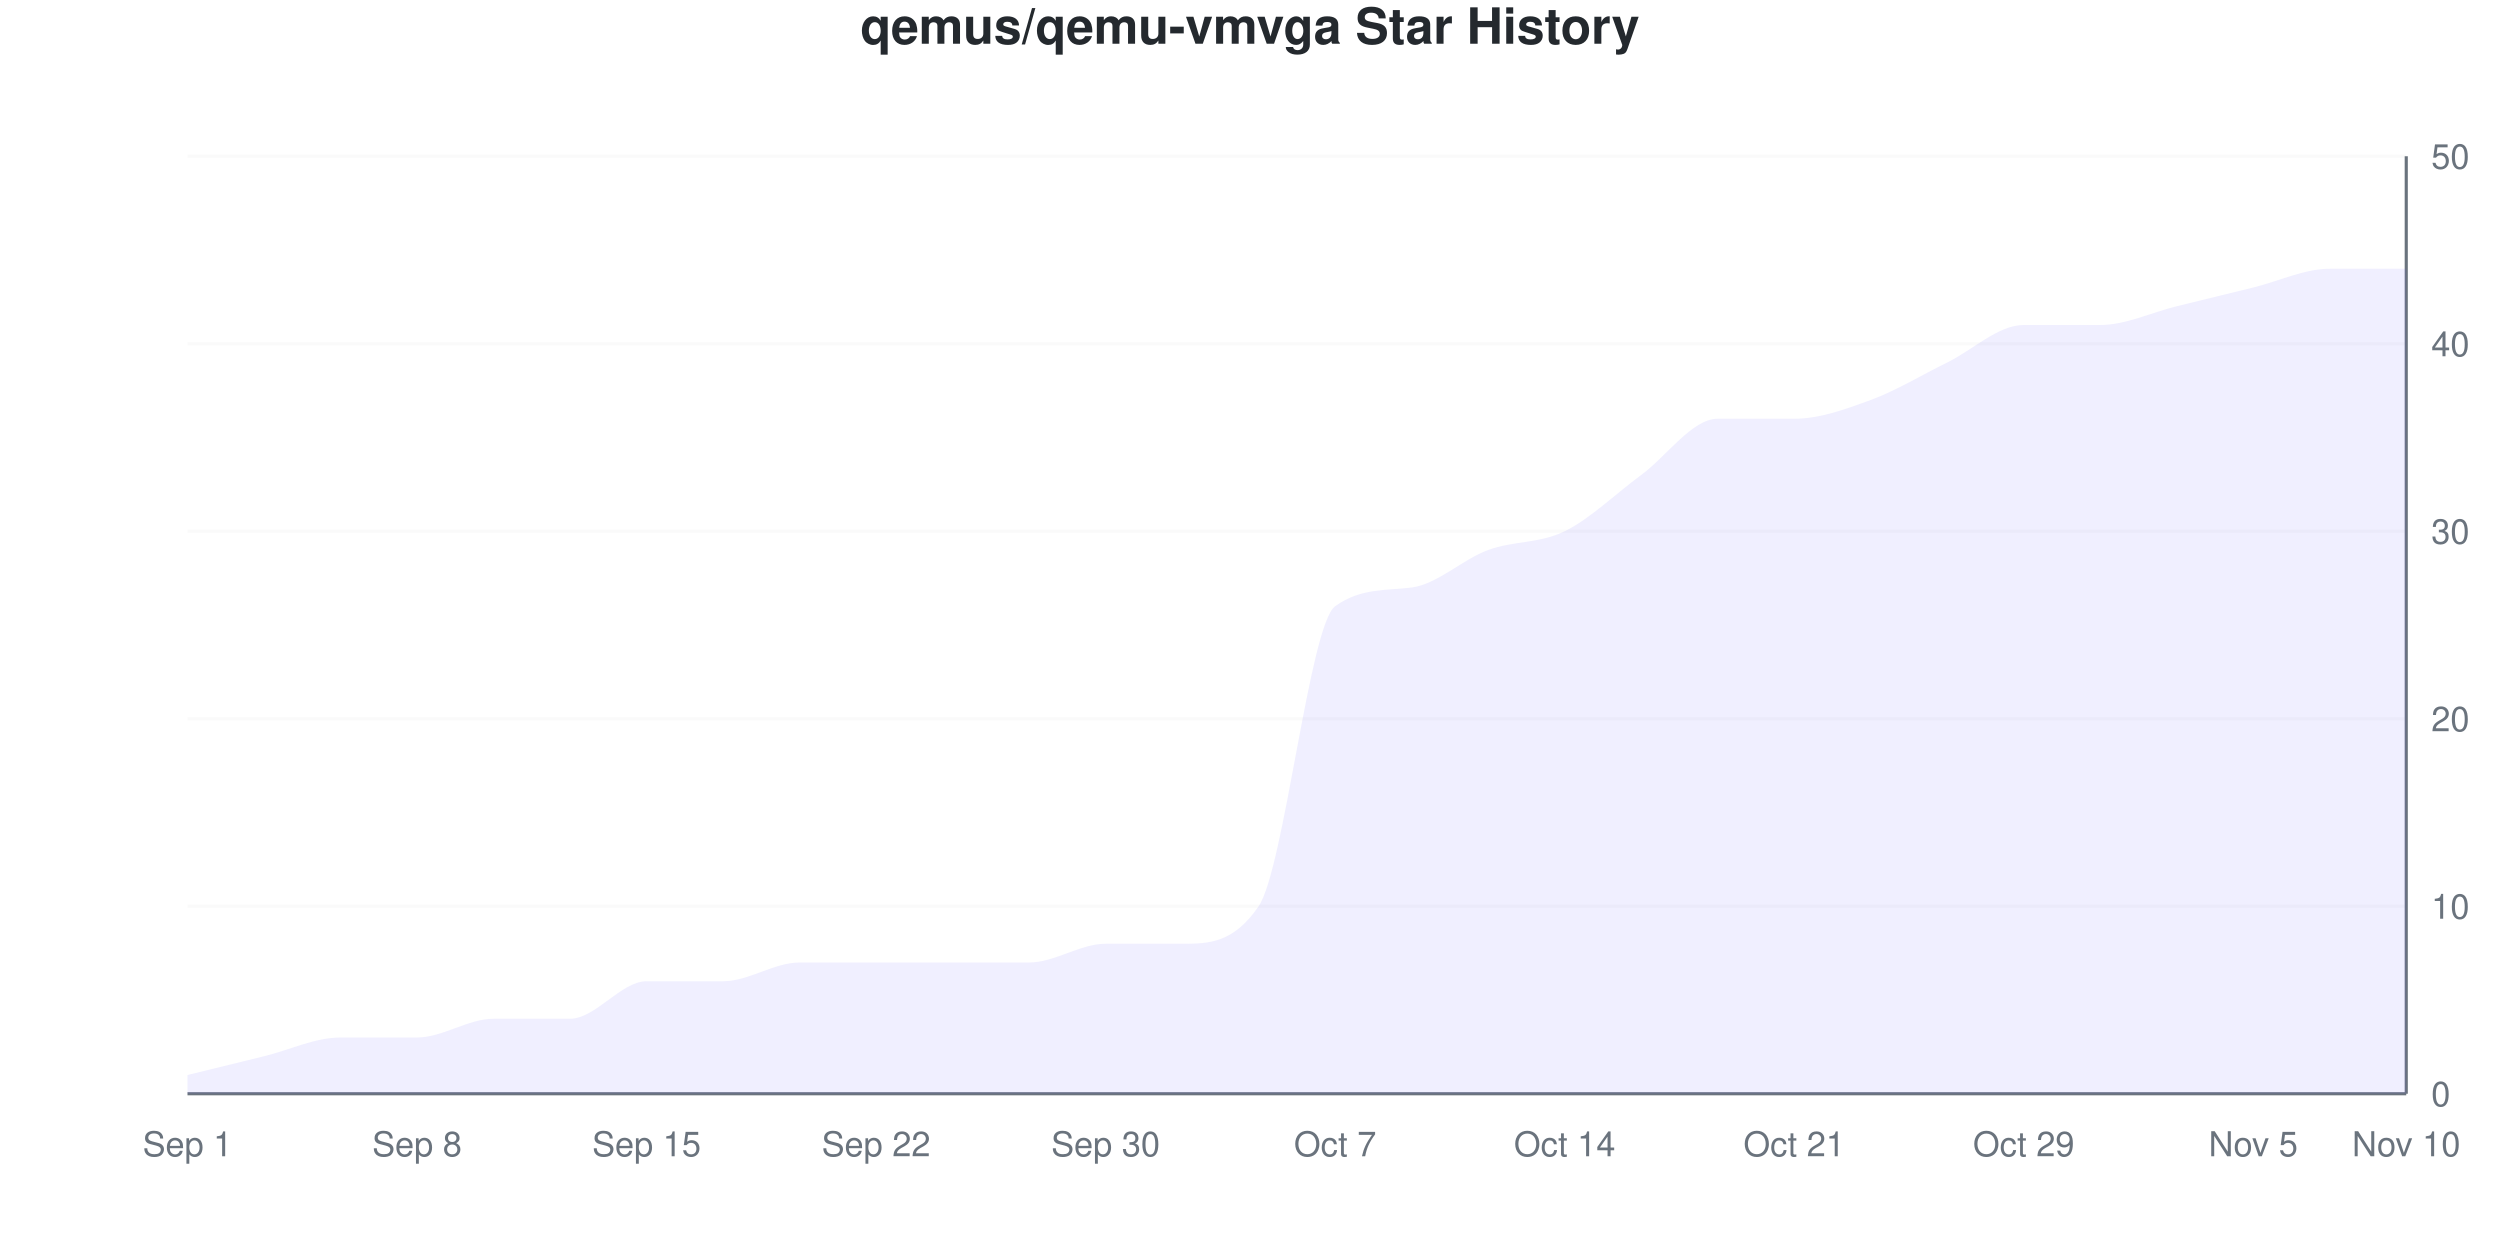
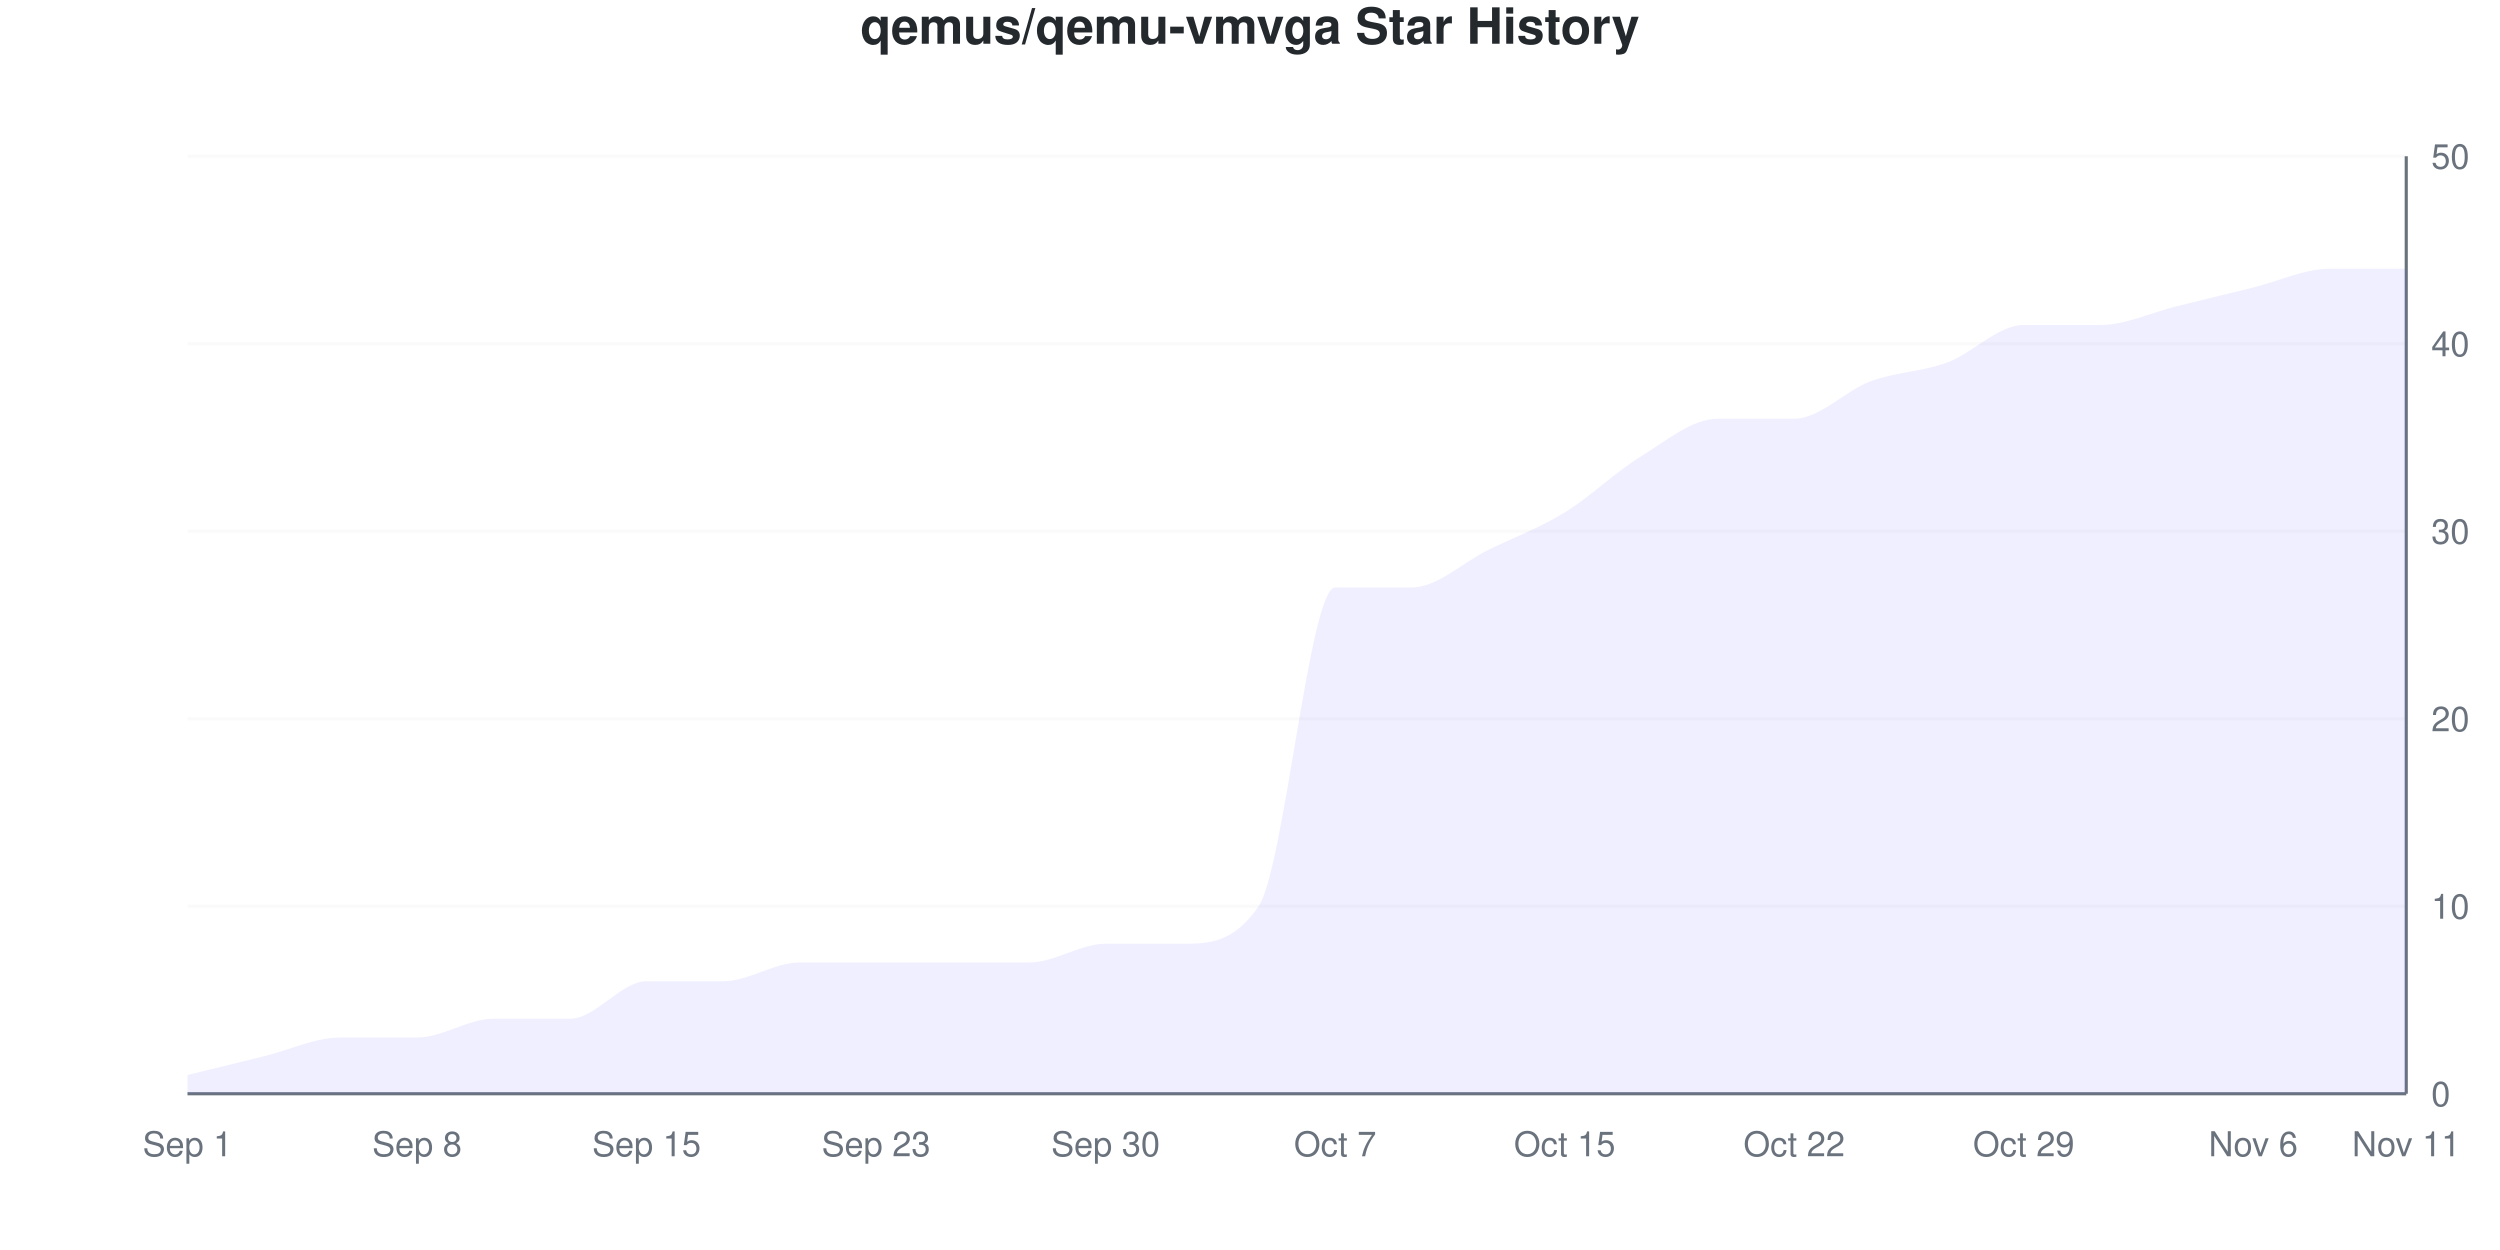
<svg xmlns="http://www.w3.org/2000/svg" viewBox="0 0 800 400" width="800" height="400">
  <style>
    @keyframes drawLine {
      to { stroke-dashoffset: 0; }
    }
    @keyframes fadeInPoint {
      from { opacity: 0; }
      to { opacity: 1; }
    }
    .data-line-0 {
-       stroke-dasharray: 1237;
-       stroke-dashoffset: 1237;
+       stroke-dasharray: 1243;
+       stroke-dashoffset: 1243;
      animation: drawLine 2s ease-out forwards;
    }
    .data-point {
      opacity: 0;
      animation: fadeInPoint 0.5s ease-out forwards;
    }
    .chart-bg { fill: #fff; }
    .chart-text { fill: #24292e; }
    .chart-muted { fill: #6a737d; }
    .chart-grid { stroke: #eee; }
    .chart-axis { stroke: #6a737d; }
    @media (prefers-color-scheme: dark) {
      .chart-bg { fill: #0d1117; }
      .chart-text { fill: #e6edf3; }
      .chart-muted { fill: #8b949e; }
      .chart-grid { stroke: #21262d; }
      .chart-axis { stroke: #8b949e; }
    }
  </style>
  <rect width="800" height="400" class="chart-bg" />
  <text x="400" y="14" text-anchor="middle" class="chart-text" font-size="16" font-weight="bold" font-family="-apple-system, BlinkMacSystemFont, 'Segoe UI', Helvetica, Arial, sans-serif">qemus/qemu-vmvga Star History</text>
  <g class="grid">
    <line x1="60" y1="350" x2="770" y2="350" class="chart-grid" stroke-opacity="0.3" />
    <text x="778" y="354" text-anchor="start" class="chart-muted" font-size="11" font-family="-apple-system, BlinkMacSystemFont, 'Segoe UI', Helvetica, Arial, sans-serif">0</text>
    <line x1="60" y1="290" x2="770" y2="290" class="chart-grid" stroke-opacity="0.3" />
    <text x="778" y="294" text-anchor="start" class="chart-muted" font-size="11" font-family="-apple-system, BlinkMacSystemFont, 'Segoe UI', Helvetica, Arial, sans-serif">10</text>
    <line x1="60" y1="230" x2="770" y2="230" class="chart-grid" stroke-opacity="0.3" />
    <text x="778" y="234" text-anchor="start" class="chart-muted" font-size="11" font-family="-apple-system, BlinkMacSystemFont, 'Segoe UI', Helvetica, Arial, sans-serif">20</text>
    <line x1="60" y1="170" x2="770" y2="170" class="chart-grid" stroke-opacity="0.3" />
    <text x="778" y="174" text-anchor="start" class="chart-muted" font-size="11" font-family="-apple-system, BlinkMacSystemFont, 'Segoe UI', Helvetica, Arial, sans-serif">30</text>
    <line x1="60" y1="110" x2="770" y2="110" class="chart-grid" stroke-opacity="0.3" />
    <text x="778" y="114" text-anchor="start" class="chart-muted" font-size="11" font-family="-apple-system, BlinkMacSystemFont, 'Segoe UI', Helvetica, Arial, sans-serif">40</text>
    <line x1="60" y1="50" x2="770" y2="50" class="chart-grid" stroke-opacity="0.3" />
    <text x="778" y="54" text-anchor="start" class="chart-muted" font-size="11" font-family="-apple-system, BlinkMacSystemFont, 'Segoe UI', Helvetica, Arial, sans-serif">50</text>
  </g>
  <g class="milestones">
    
  </g>
  <g class="x-axis">
    <text x="60" y="370" text-anchor="middle" class="chart-muted" font-size="11" font-family="-apple-system, BlinkMacSystemFont, 'Segoe UI', Helvetica, Arial, sans-serif">Sep 1</text>
    <text x="133.448" y="370" text-anchor="middle" class="chart-muted" font-size="11" font-family="-apple-system, BlinkMacSystemFont, 'Segoe UI', Helvetica, Arial, sans-serif">Sep 8</text>
    <text x="206.897" y="370" text-anchor="middle" class="chart-muted" font-size="11" font-family="-apple-system, BlinkMacSystemFont, 'Segoe UI', Helvetica, Arial, sans-serif">Sep 15</text>
-     <text x="280.345" y="370" text-anchor="middle" class="chart-muted" font-size="11" font-family="-apple-system, BlinkMacSystemFont, 'Segoe UI', Helvetica, Arial, sans-serif">Sep 22</text>
+     <text x="280.345" y="370" text-anchor="middle" class="chart-muted" font-size="11" font-family="-apple-system, BlinkMacSystemFont, 'Segoe UI', Helvetica, Arial, sans-serif">Sep 23</text>
    <text x="353.793" y="370" text-anchor="middle" class="chart-muted" font-size="11" font-family="-apple-system, BlinkMacSystemFont, 'Segoe UI', Helvetica, Arial, sans-serif">Sep 30</text>
    <text x="427.241" y="370" text-anchor="middle" class="chart-muted" font-size="11" font-family="-apple-system, BlinkMacSystemFont, 'Segoe UI', Helvetica, Arial, sans-serif">Oct 7</text>
-     <text x="500.69" y="370" text-anchor="middle" class="chart-muted" font-size="11" font-family="-apple-system, BlinkMacSystemFont, 'Segoe UI', Helvetica, Arial, sans-serif">Oct 14</text>
-     <text x="574.138" y="370" text-anchor="middle" class="chart-muted" font-size="11" font-family="-apple-system, BlinkMacSystemFont, 'Segoe UI', Helvetica, Arial, sans-serif">Oct 21</text>
+     <text x="500.69" y="370" text-anchor="middle" class="chart-muted" font-size="11" font-family="-apple-system, BlinkMacSystemFont, 'Segoe UI', Helvetica, Arial, sans-serif">Oct 15</text>
+     <text x="574.138" y="370" text-anchor="middle" class="chart-muted" font-size="11" font-family="-apple-system, BlinkMacSystemFont, 'Segoe UI', Helvetica, Arial, sans-serif">Oct 22</text>
    <text x="647.586" y="370" text-anchor="middle" class="chart-muted" font-size="11" font-family="-apple-system, BlinkMacSystemFont, 'Segoe UI', Helvetica, Arial, sans-serif">Oct 29</text>
-     <text x="721.034" y="370" text-anchor="middle" class="chart-muted" font-size="11" font-family="-apple-system, BlinkMacSystemFont, 'Segoe UI', Helvetica, Arial, sans-serif">Nov 5</text>
-     <text x="770" y="370" text-anchor="middle" class="chart-muted" font-size="11" font-family="-apple-system, BlinkMacSystemFont, 'Segoe UI', Helvetica, Arial, sans-serif">Nov 10</text>
+     <text x="721.034" y="370" text-anchor="middle" class="chart-muted" font-size="11" font-family="-apple-system, BlinkMacSystemFont, 'Segoe UI', Helvetica, Arial, sans-serif">Nov 6</text>
+     <text x="770" y="370" text-anchor="middle" class="chart-muted" font-size="11" font-family="-apple-system, BlinkMacSystemFont, 'Segoe UI', Helvetica, Arial, sans-serif">Nov 11</text>
  </g>
  <line x1="770" y1="50" x2="770" y2="350" class="chart-axis" stroke-width="1" />
  <line x1="60" y1="350" x2="770" y2="350" class="chart-axis" stroke-width="1" />
-   <path d="M60,350 L60,344 C68.161,342 76.322,340 84.483,338 C92.644,336 100.805,332 108.966,332 C117.126,332 125.287,332 133.448,332 C141.609,332 149.77,326 157.931,326 C166.092,326 174.253,326 182.414,326 C190.575,326 198.736,314 206.897,314 C215.057,314 223.218,314 231.379,314 C239.54,314 247.701,308 255.862,308 C264.023,308 272.184,308 280.345,308 C288.506,308 296.667,308 304.828,308 C312.989,308 321.149,308 329.31,308 C337.471,308 345.632,302 353.793,302 C361.954,302 370.115,302 378.276,302 C386.437,302 394.598,302 402.759,290 C410.92,278 419.08,199.909 427.241,194 C435.402,188.091 443.563,189.043 451.724,188 C459.885,186.957 468.046,179 476.207,176 C484.368,173 492.529,174 500.69,170 C508.851,166 517.011,158 525.172,152 C533.333,146 541.494,134 549.655,134 C557.816,134 565.977,134 574.138,134 C582.299,134 590.46,131 598.621,128 C606.782,125 614.943,120 623.103,116 C631.264,112 639.425,104 647.586,104 C655.747,104 663.908,104 672.069,104 C680.23,104 688.391,100 696.552,98 C704.713,96 712.874,94 721.034,92 C729.195,90 737.356,86 745.517,86 C753.678,86 761.839,86 770,86 L770,350 L60,350 Z" fill="#6b63ff" fill-opacity="0.1" />
-   <path d="M60,350 L60,344 C68.161,342 76.322,340 84.483,338 C92.644,336 100.805,332 108.966,332 C117.126,332 125.287,332 133.448,332 C141.609,332 149.77,326 157.931,326 C166.092,326 174.253,326 182.414,326 C190.575,326 198.736,314 206.897,314 C215.057,314 223.218,314 231.379,314 C239.54,314 247.701,308 255.862,308 C264.023,308 272.184,308 280.345,308 C288.506,308 296.667,308 304.828,308 C312.989,308 321.149,308 329.31,308 C337.471,308 345.632,302 353.793,302 C361.954,302 370.115,302 378.276,302 C386.437,302 394.598,302 402.759,290 C410.92,278 419.08,199.909 427.241,194 C435.402,188.091 443.563,189.043 451.724,188 C459.885,186.957 468.046,179 476.207,176 C484.368,173 492.529,174 500.69,170 C508.851,166 517.011,158 525.172,152 C533.333,146 541.494,134 549.655,134 C557.816,134 565.977,134 574.138,134 C582.299,134 590.46,131 598.621,128 C606.782,125 614.943,120 623.103,116 C631.264,112 639.425,104 647.586,104 C655.747,104 663.908,104 672.069,104 C680.23,104 688.391,100 696.552,98 C704.713,96 712.874,94 721.034,92 C729.195,90 737.356,86 745.517,86 C753.678,86 761.839,86 770,86" fill="none" stroke="#6b63ff" stroke-width="2.5" class="data-line-0" />
+   <path d="M60,350 L60,344 C68.161,342 76.322,340 84.483,338 C92.644,336 100.805,332 108.966,332 C117.126,332 125.287,332 133.448,332 C141.609,332 149.77,326 157.931,326 C166.092,326 174.253,326 182.414,326 C190.575,326 198.736,314 206.897,314 C215.057,314 223.218,314 231.379,314 C239.54,314 247.701,308 255.862,308 C264.023,308 272.184,308 280.345,308 C288.506,308 296.667,308 304.828,308 C312.989,308 321.149,308 329.31,308 C337.471,308 345.632,302 353.793,302 C361.954,302 370.115,302 378.276,302 C386.437,302 394.598,302 402.759,290 C410.92,278 419.08,188 427.241,188 C435.402,188 443.563,188 451.724,188 C459.885,188 468.046,180 476.207,176 C484.368,172 492.529,169 500.69,164 C508.851,159 517.011,151 525.172,146 C533.333,141 541.494,134 549.655,134 C557.816,134 565.977,134 574.138,134 C582.299,134 590.46,125 598.621,122 C606.782,119 614.943,119 623.103,116 C631.264,113 639.425,104 647.586,104 C655.747,104 663.908,104 672.069,104 C680.23,104 688.391,100 696.552,98 C704.713,96 712.874,94 721.034,92 C729.195,90 737.356,86 745.517,86 C753.678,86 761.839,86 770,86 L770,350 L60,350 Z" fill="#6b63ff" fill-opacity="0.1" />
+   <path d="M60,350 L60,344 C68.161,342 76.322,340 84.483,338 C92.644,336 100.805,332 108.966,332 C117.126,332 125.287,332 133.448,332 C141.609,332 149.77,326 157.931,326 C166.092,326 174.253,326 182.414,326 C190.575,326 198.736,314 206.897,314 C215.057,314 223.218,314 231.379,314 C239.54,314 247.701,308 255.862,308 C264.023,308 272.184,308 280.345,308 C288.506,308 296.667,308 304.828,308 C312.989,308 321.149,308 329.31,308 C337.471,308 345.632,302 353.793,302 C361.954,302 370.115,302 378.276,302 C386.437,302 394.598,302 402.759,290 C410.92,278 419.08,188 427.241,188 C435.402,188 443.563,188 451.724,188 C459.885,188 468.046,180 476.207,176 C484.368,172 492.529,169 500.69,164 C508.851,159 517.011,151 525.172,146 C533.333,141 541.494,134 549.655,134 C557.816,134 565.977,134 574.138,134 C582.299,134 590.46,125 598.621,122 C606.782,119 614.943,119 623.103,116 C631.264,113 639.425,104 647.586,104 C655.747,104 663.908,104 672.069,104 C680.23,104 688.391,100 696.552,98 C704.713,96 712.874,94 721.034,92 C729.195,90 737.356,86 745.517,86 C753.678,86 761.839,86 770,86" fill="none" stroke="#6b63ff" stroke-width="2.5" class="data-line-0" />
  <g class="points">
    <circle cx="60" cy="344" r="4" fill="#6b63ff" class="data-point" style="animation-delay: 1.50s" />
    <circle cx="84.483" cy="338" r="4" fill="#6b63ff" class="data-point" style="animation-delay: 1.55s" />
    <circle cx="108.966" cy="332" r="4" fill="#6b63ff" class="data-point" style="animation-delay: 1.60s" />
    <circle cx="133.448" cy="332" r="4" fill="#6b63ff" class="data-point" style="animation-delay: 1.65s" />
    <circle cx="157.931" cy="326" r="4" fill="#6b63ff" class="data-point" style="animation-delay: 1.70s" />
    <circle cx="182.414" cy="326" r="4" fill="#6b63ff" class="data-point" style="animation-delay: 1.75s" />
    <circle cx="206.897" cy="314" r="4" fill="#6b63ff" class="data-point" style="animation-delay: 1.80s" />
    <circle cx="231.379" cy="314" r="4" fill="#6b63ff" class="data-point" style="animation-delay: 1.85s" />
    <circle cx="255.862" cy="308" r="4" fill="#6b63ff" class="data-point" style="animation-delay: 1.90s" />
    <circle cx="280.345" cy="308" r="4" fill="#6b63ff" class="data-point" style="animation-delay: 1.95s" />
    <circle cx="304.828" cy="308" r="4" fill="#6b63ff" class="data-point" style="animation-delay: 2.00s" />
    <circle cx="329.31" cy="308" r="4" fill="#6b63ff" class="data-point" style="animation-delay: 2.05s" />
    <circle cx="353.793" cy="302" r="4" fill="#6b63ff" class="data-point" style="animation-delay: 2.10s" />
    <circle cx="378.276" cy="302" r="4" fill="#6b63ff" class="data-point" style="animation-delay: 2.15s" />
    <circle cx="402.759" cy="290" r="4" fill="#6b63ff" class="data-point" style="animation-delay: 2.20s" />
-     <circle cx="427.241" cy="194" r="4" fill="#6b63ff" class="data-point" style="animation-delay: 2.25s" />
+     <circle cx="427.241" cy="188" r="4" fill="#6b63ff" class="data-point" style="animation-delay: 2.25s" />
    <circle cx="451.724" cy="188" r="4" fill="#6b63ff" class="data-point" style="animation-delay: 2.30s" />
    <circle cx="476.207" cy="176" r="4" fill="#6b63ff" class="data-point" style="animation-delay: 2.35s" />
-     <circle cx="500.69" cy="170" r="4" fill="#6b63ff" class="data-point" style="animation-delay: 2.40s" />
-     <circle cx="525.172" cy="152" r="4" fill="#6b63ff" class="data-point" style="animation-delay: 2.45s" />
+     <circle cx="500.69" cy="164" r="4" fill="#6b63ff" class="data-point" style="animation-delay: 2.40s" />
+     <circle cx="525.172" cy="146" r="4" fill="#6b63ff" class="data-point" style="animation-delay: 2.45s" />
    <circle cx="549.655" cy="134" r="4" fill="#6b63ff" class="data-point" style="animation-delay: 2.50s" />
    <circle cx="574.138" cy="134" r="4" fill="#6b63ff" class="data-point" style="animation-delay: 2.55s" />
-     <circle cx="598.621" cy="128" r="4" fill="#6b63ff" class="data-point" style="animation-delay: 2.60s" />
+     <circle cx="598.621" cy="122" r="4" fill="#6b63ff" class="data-point" style="animation-delay: 2.60s" />
    <circle cx="623.103" cy="116" r="4" fill="#6b63ff" class="data-point" style="animation-delay: 2.65s" />
    <circle cx="647.586" cy="104" r="4" fill="#6b63ff" class="data-point" style="animation-delay: 2.70s" />
    <circle cx="672.069" cy="104" r="4" fill="#6b63ff" class="data-point" style="animation-delay: 2.75s" />
    <circle cx="696.552" cy="98" r="4" fill="#6b63ff" class="data-point" style="animation-delay: 2.80s" />
    <circle cx="721.034" cy="92" r="4" fill="#6b63ff" class="data-point" style="animation-delay: 2.85s" />
    <circle cx="745.517" cy="86" r="4" fill="#6b63ff" class="data-point" style="animation-delay: 2.90s" />
    <circle cx="770" cy="86" r="4" fill="#6b63ff" class="data-point" style="animation-delay: 2.95s" />
  </g>
</svg>
